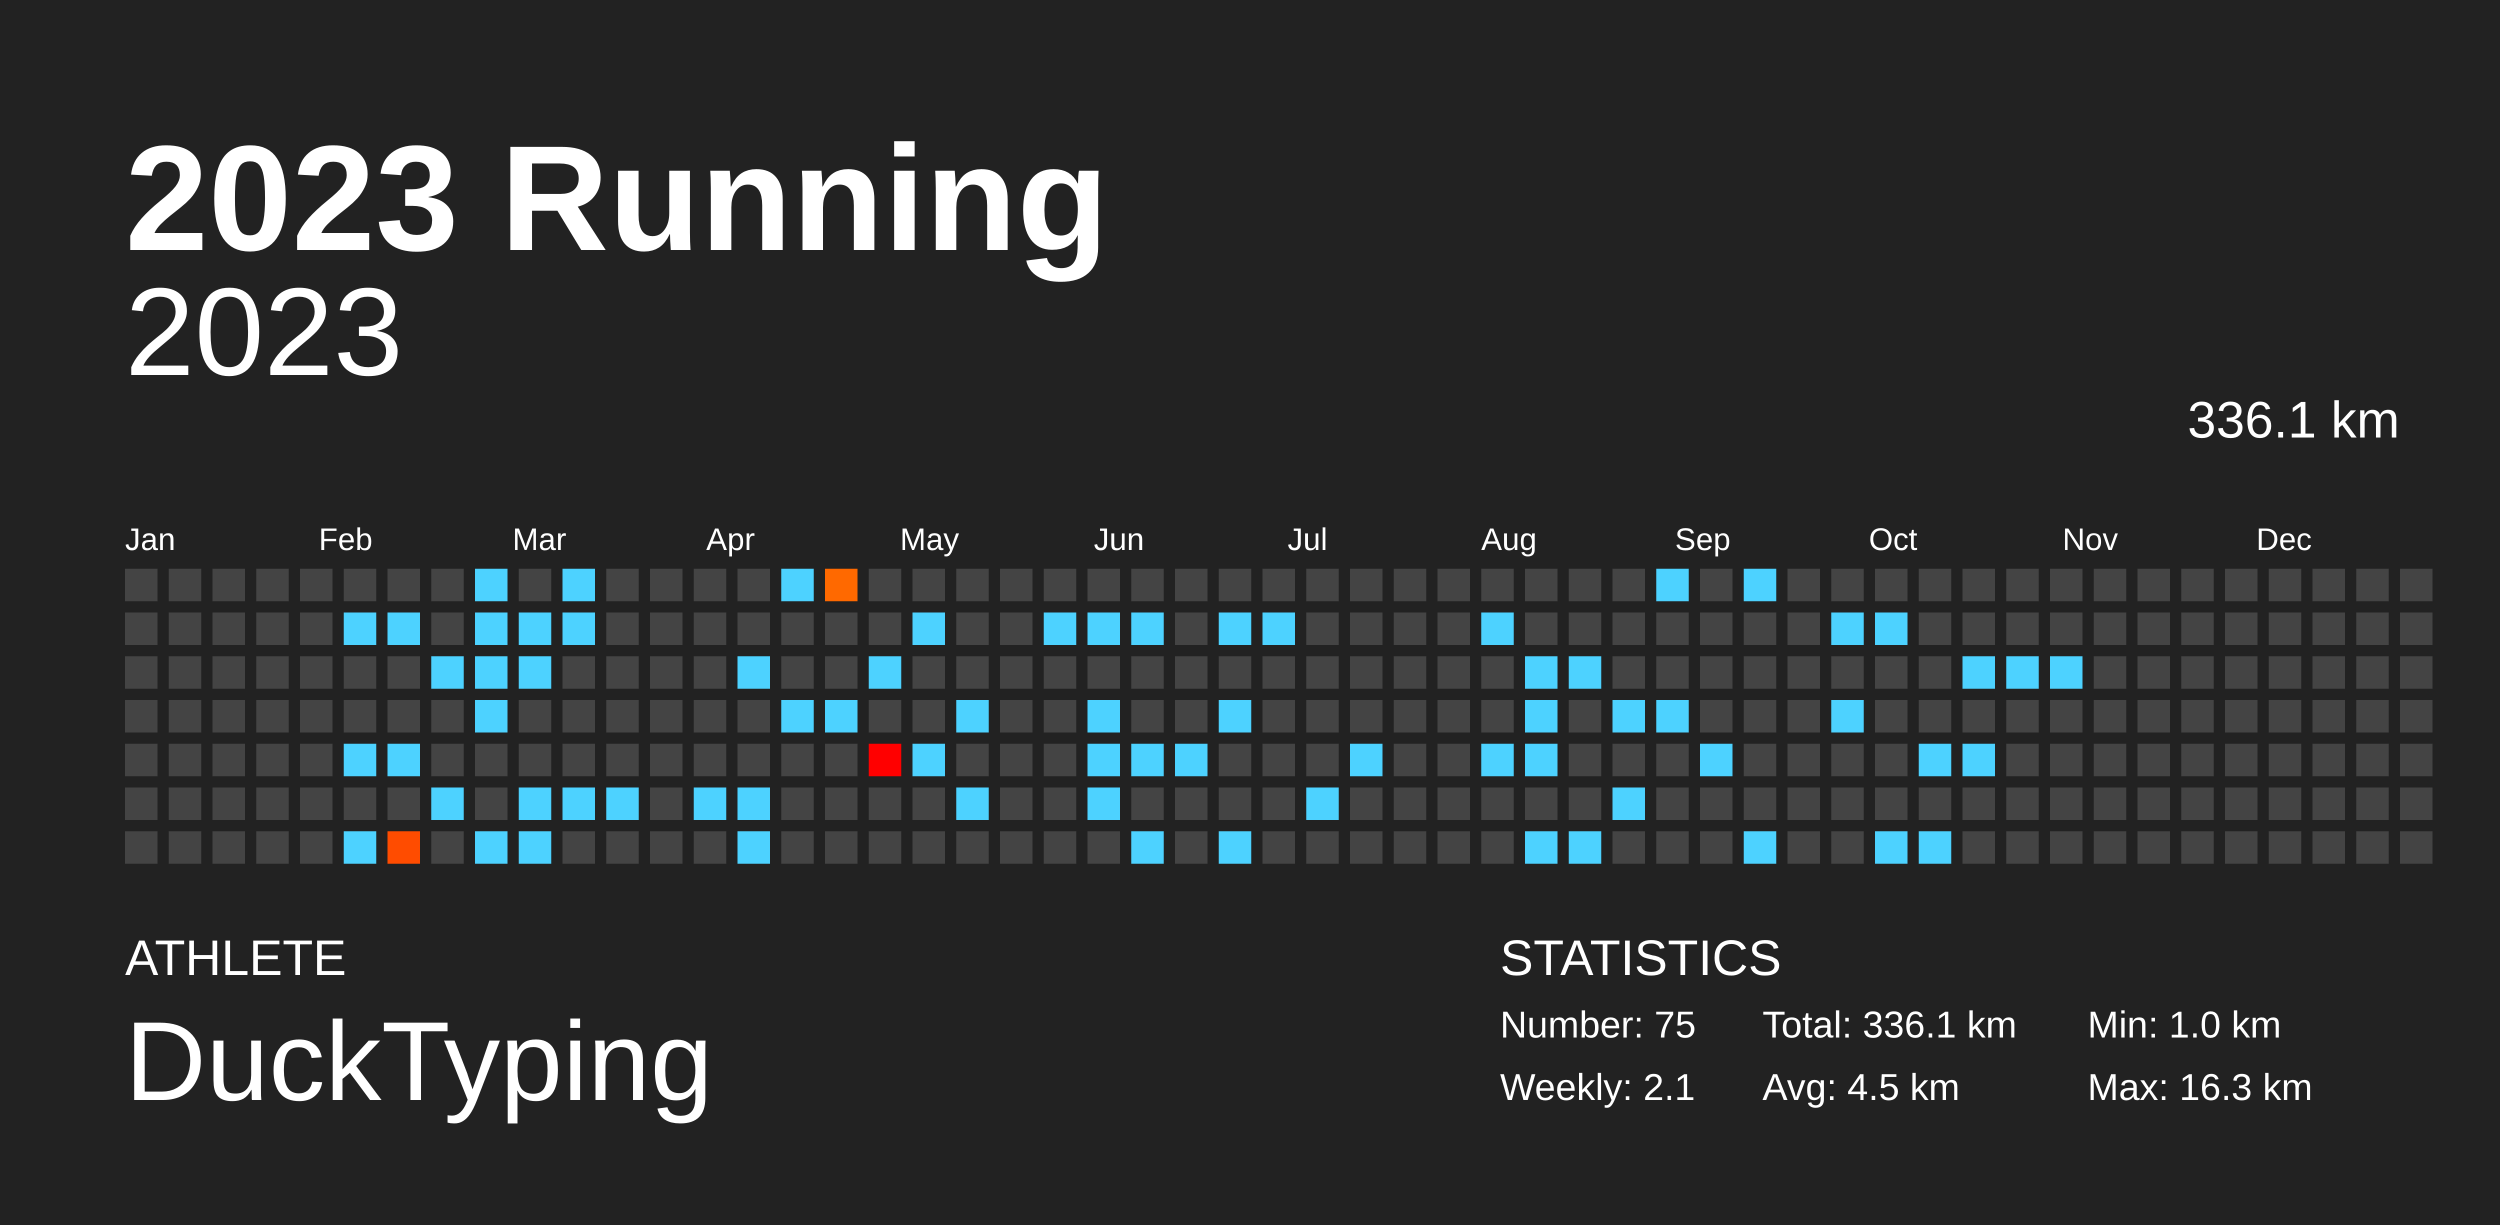
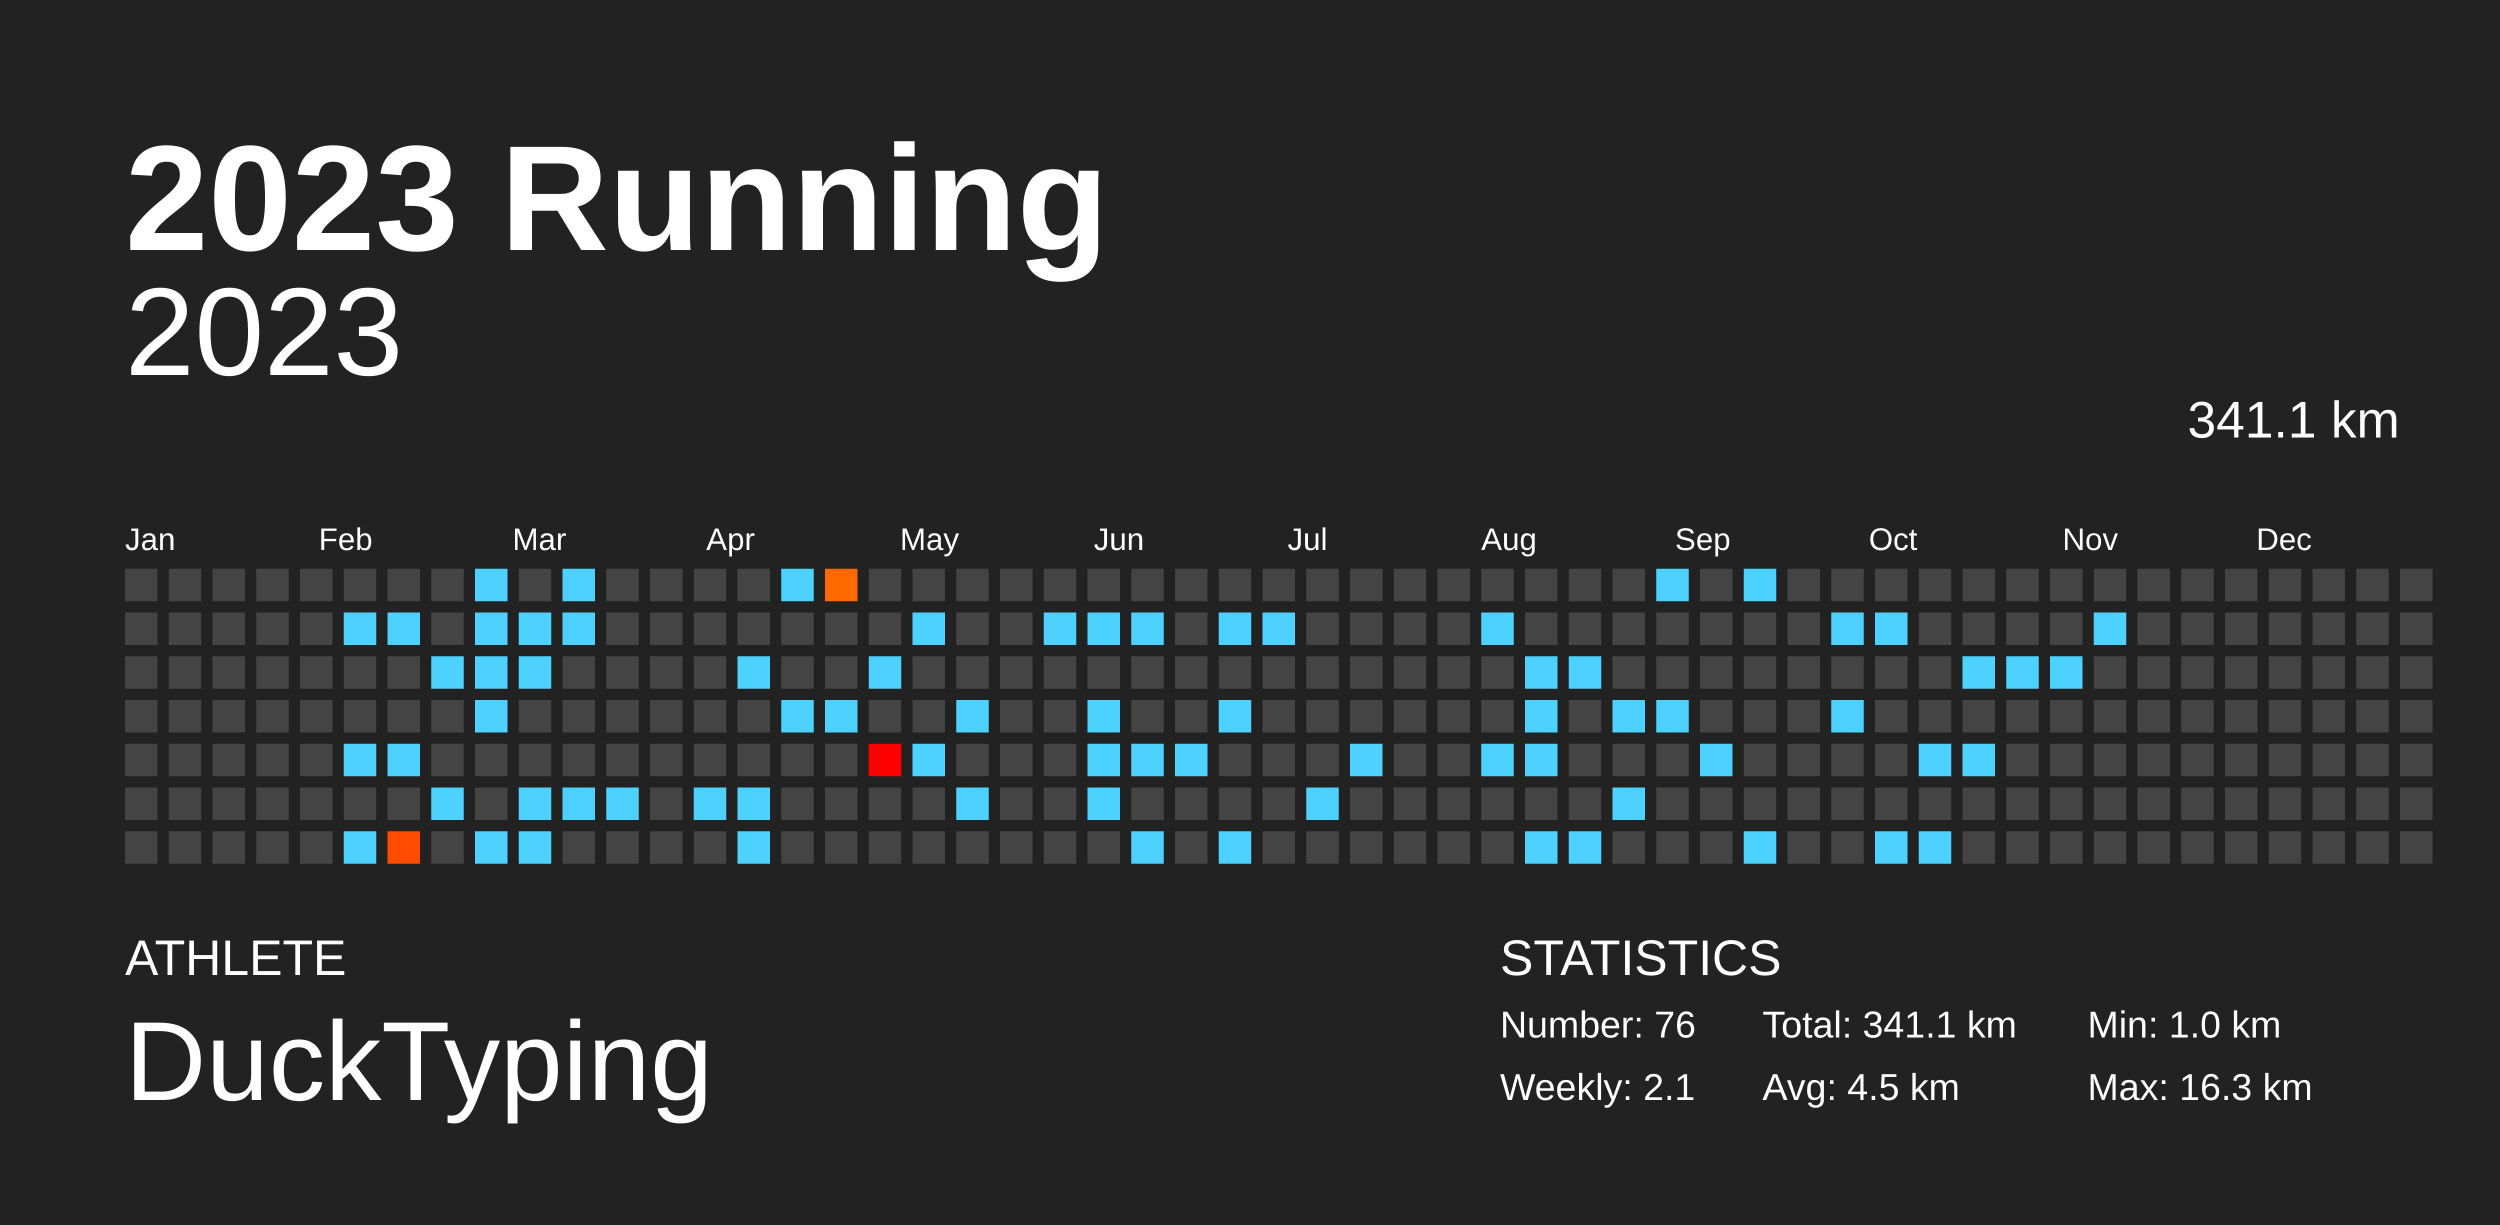
<svg xmlns="http://www.w3.org/2000/svg" baseProfile="full" height="98mm" version="1.1" viewBox="0,0,200,98" width="200mm">
  <defs />
  <rect fill="#222222" height="98" width="200" x="0" y="0" />
  <text fill="#FFFFFF" style="font-size:12px; font-family:Arial; font-weight:bold;" x="10" y="20">2023 Running</text>
  <text fill="#FFFFFF" style="font-size:4px; font-family:Arial" x="10" y="78">ATHLETE</text>
  <text fill="#FFFFFF" style="font-size:9px; font-family:Arial" x="10" y="88">DuckTyping</text>
  <text fill="#FFFFFF" style="font-size:4px; font-family:Arial" x="120" y="78">STATISTICS</text>
-   <text fill="#FFFFFF" style="font-size:3px; font-family:Arial" x="120" y="83">Number: 75</text>
+   <text fill="#FFFFFF" style="font-size:3px; font-family:Arial" x="120" y="83">Number: 76</text>
  <text fill="#FFFFFF" style="font-size:3px; font-family:Arial" x="120" y="88">Weekly: 2.1</text>
-   <text fill="#FFFFFF" style="font-size:3px; font-family:Arial" x="141" y="83">Total: 336.1 km</text>
+   <text fill="#FFFFFF" style="font-size:3px; font-family:Arial" x="141" y="83">Total: 341.1 km</text>
  <text fill="#FFFFFF" style="font-size:3px; font-family:Arial" x="141" y="88">Avg: 4.5 km</text>
  <text fill="#FFFFFF" style="font-size:3px; font-family:Arial" x="167" y="83">Min: 1.0 km</text>
  <text fill="#FFFFFF" style="font-size:3px; font-family:Arial" x="167" y="88">Max: 16.3 km</text>
  <text alignment-baseline="hanging" fill="#FFFFFF" style="font-size:10.0px; font-family:Arial;" x="10" y="30">2023</text>
-   <text alignment-baseline="hanging" fill="#FFFFFF" style="font-size:4.125px; font-family:Arial;" x="175" y="35">336.1 km</text>
+   <text alignment-baseline="hanging" fill="#FFFFFF" style="font-size:4.125px; font-family:Arial;" x="175" y="35">341.1 km</text>
  <text fill="#FFFFFF" style="font-size:2.5px; font-family:Arial" x="10.0" y="44">Jan</text>
  <text fill="#FFFFFF" style="font-size:2.5px; font-family:Arial" x="25.5" y="44">Feb</text>
  <text fill="#FFFFFF" style="font-size:2.5px; font-family:Arial" x="41.0" y="44">Mar</text>
  <text fill="#FFFFFF" style="font-size:2.5px; font-family:Arial" x="56.5" y="44">Apr</text>
  <text fill="#FFFFFF" style="font-size:2.5px; font-family:Arial" x="72.0" y="44">May</text>
  <text fill="#FFFFFF" style="font-size:2.5px; font-family:Arial" x="87.5" y="44">Jun</text>
  <text fill="#FFFFFF" style="font-size:2.5px; font-family:Arial" x="103.0" y="44">Jul</text>
  <text fill="#FFFFFF" style="font-size:2.5px; font-family:Arial" x="118.5" y="44">Aug</text>
  <text fill="#FFFFFF" style="font-size:2.5px; font-family:Arial" x="134.0" y="44">Sep</text>
  <text fill="#FFFFFF" style="font-size:2.5px; font-family:Arial" x="149.5" y="44">Oct</text>
  <text fill="#FFFFFF" style="font-size:2.5px; font-family:Arial" x="165.0" y="44">Nov</text>
  <text fill="#FFFFFF" style="font-size:2.5px; font-family:Arial" x="180.5" y="44">Dec</text>
  <rect fill="#444444" height="2.6" width="2.6" x="10.0" y="45.5" />
  <rect fill="#444444" height="2.6" width="2.6" x="10.0" y="49.0" />
  <rect fill="#444444" height="2.6" width="2.6" x="10.0" y="52.5" />
  <rect fill="#444444" height="2.6" width="2.6" x="10.0" y="56.0" />
  <rect fill="#444444" height="2.6" width="2.6" x="10.0" y="59.5" />
  <rect fill="#444444" height="2.6" width="2.6" x="10.0" y="63.0" />
  <rect fill="#444444" height="2.6" width="2.6" x="10.0" y="66.5" />
  <rect fill="#444444" height="2.6" width="2.6" x="13.5" y="45.5" />
  <rect fill="#444444" height="2.6" width="2.6" x="13.5" y="49.0" />
  <rect fill="#444444" height="2.6" width="2.6" x="13.5" y="52.5" />
  <rect fill="#444444" height="2.6" width="2.6" x="13.5" y="56.0" />
  <rect fill="#444444" height="2.6" width="2.6" x="13.5" y="59.5" />
  <rect fill="#444444" height="2.6" width="2.6" x="13.5" y="63.0" />
  <rect fill="#444444" height="2.6" width="2.6" x="13.5" y="66.5" />
  <rect fill="#444444" height="2.6" width="2.6" x="17.0" y="45.5" />
  <rect fill="#444444" height="2.6" width="2.6" x="17.0" y="49.0" />
  <rect fill="#444444" height="2.6" width="2.6" x="17.0" y="52.5" />
  <rect fill="#444444" height="2.6" width="2.6" x="17.0" y="56.0" />
  <rect fill="#444444" height="2.6" width="2.6" x="17.0" y="59.5" />
  <rect fill="#444444" height="2.6" width="2.6" x="17.0" y="63.0" />
  <rect fill="#444444" height="2.6" width="2.6" x="17.0" y="66.5" />
  <rect fill="#444444" height="2.6" width="2.6" x="20.5" y="45.5" />
  <rect fill="#444444" height="2.6" width="2.6" x="20.5" y="49.0" />
  <rect fill="#444444" height="2.6" width="2.6" x="20.5" y="52.5" />
  <rect fill="#444444" height="2.6" width="2.6" x="20.5" y="56.0" />
  <rect fill="#444444" height="2.6" width="2.6" x="20.5" y="59.5" />
  <rect fill="#444444" height="2.6" width="2.6" x="20.5" y="63.0" />
  <rect fill="#444444" height="2.6" width="2.6" x="20.5" y="66.5" />
  <rect fill="#444444" height="2.6" width="2.6" x="24.0" y="45.5" />
  <rect fill="#444444" height="2.6" width="2.6" x="24.0" y="49.0" />
  <rect fill="#444444" height="2.6" width="2.6" x="24.0" y="52.5" />
  <rect fill="#444444" height="2.6" width="2.6" x="24.0" y="56.0" />
  <rect fill="#444444" height="2.6" width="2.6" x="24.0" y="59.5" />
  <rect fill="#444444" height="2.6" width="2.6" x="24.0" y="63.0" />
  <rect fill="#444444" height="2.6" width="2.6" x="24.0" y="66.5" />
  <rect fill="#444444" height="2.6" width="2.6" x="27.5" y="45.5" />
  <rect fill="#4dd2ff" height="2.6" width="2.6" x="27.5" y="49.0" />
  <rect fill="#444444" height="2.6" width="2.6" x="27.5" y="52.5" />
  <rect fill="#444444" height="2.6" width="2.6" x="27.5" y="56.0" />
  <rect fill="#4dd2ff" height="2.6" width="2.6" x="27.5" y="59.5" />
  <rect fill="#444444" height="2.6" width="2.6" x="27.5" y="63.0" />
  <rect fill="#4dd2ff" height="2.6" width="2.6" x="27.5" y="66.5" />
  <rect fill="#444444" height="2.6" width="2.6" x="31.0" y="45.5" />
  <rect fill="#4dd2ff" height="2.6" width="2.6" x="31.0" y="49.0" />
  <rect fill="#444444" height="2.6" width="2.6" x="31.0" y="52.5" />
  <rect fill="#444444" height="2.6" width="2.6" x="31.0" y="56.0" />
  <rect fill="#4dd2ff" height="2.6" width="2.6" x="31.0" y="59.5" />
  <rect fill="#444444" height="2.6" width="2.6" x="31.0" y="63.0" />
  <rect fill="#ff4c00" height="2.6" width="2.6" x="31.0" y="66.5" />
  <rect fill="#444444" height="2.6" width="2.6" x="34.5" y="45.5" />
  <rect fill="#444444" height="2.6" width="2.6" x="34.5" y="49.0" />
  <rect fill="#4dd2ff" height="2.6" width="2.6" x="34.5" y="52.5" />
  <rect fill="#444444" height="2.6" width="2.6" x="34.5" y="56.0" />
  <rect fill="#444444" height="2.6" width="2.6" x="34.5" y="59.5" />
  <rect fill="#4dd2ff" height="2.6" width="2.6" x="34.5" y="63.0" />
  <rect fill="#444444" height="2.6" width="2.6" x="34.5" y="66.5" />
  <rect fill="#4dd2ff" height="2.6" width="2.6" x="38.0" y="45.5" />
  <rect fill="#4dd2ff" height="2.6" width="2.6" x="38.0" y="49.0" />
  <rect fill="#4dd2ff" height="2.6" width="2.6" x="38.0" y="52.5" />
  <rect fill="#4dd2ff" height="2.6" width="2.6" x="38.0" y="56.0" />
  <rect fill="#444444" height="2.6" width="2.6" x="38.0" y="59.5" />
  <rect fill="#444444" height="2.6" width="2.6" x="38.0" y="63.0" />
  <rect fill="#4dd2ff" height="2.6" width="2.6" x="38.0" y="66.5" />
  <rect fill="#444444" height="2.6" width="2.6" x="41.5" y="45.5" />
  <rect fill="#4dd2ff" height="2.6" width="2.6" x="41.5" y="49.0" />
  <rect fill="#4dd2ff" height="2.6" width="2.6" x="41.5" y="52.5" />
  <rect fill="#444444" height="2.6" width="2.6" x="41.5" y="56.0" />
  <rect fill="#444444" height="2.6" width="2.6" x="41.5" y="59.5" />
  <rect fill="#4dd2ff" height="2.6" width="2.6" x="41.5" y="63.0" />
  <rect fill="#4dd2ff" height="2.6" width="2.6" x="41.5" y="66.5" />
  <rect fill="#4dd2ff" height="2.6" width="2.6" x="45.0" y="45.5" />
  <rect fill="#4dd2ff" height="2.6" width="2.6" x="45.0" y="49.0" />
  <rect fill="#444444" height="2.6" width="2.6" x="45.0" y="52.5" />
  <rect fill="#444444" height="2.6" width="2.6" x="45.0" y="56.0" />
  <rect fill="#444444" height="2.6" width="2.6" x="45.0" y="59.5" />
  <rect fill="#4dd2ff" height="2.6" width="2.6" x="45.0" y="63.0" />
  <rect fill="#444444" height="2.6" width="2.6" x="45.0" y="66.5" />
  <rect fill="#444444" height="2.6" width="2.6" x="48.5" y="45.5" />
  <rect fill="#444444" height="2.6" width="2.6" x="48.5" y="49.0" />
  <rect fill="#444444" height="2.6" width="2.6" x="48.5" y="52.5" />
  <rect fill="#444444" height="2.6" width="2.6" x="48.5" y="56.0" />
  <rect fill="#444444" height="2.6" width="2.6" x="48.5" y="59.5" />
  <rect fill="#4dd2ff" height="2.6" width="2.6" x="48.5" y="63.0" />
  <rect fill="#444444" height="2.6" width="2.6" x="48.5" y="66.5" />
  <rect fill="#444444" height="2.6" width="2.6" x="52.0" y="45.5" />
  <rect fill="#444444" height="2.6" width="2.6" x="52.0" y="49.0" />
  <rect fill="#444444" height="2.6" width="2.6" x="52.0" y="52.5" />
  <rect fill="#444444" height="2.6" width="2.6" x="52.0" y="56.0" />
  <rect fill="#444444" height="2.6" width="2.6" x="52.0" y="59.5" />
  <rect fill="#444444" height="2.6" width="2.6" x="52.0" y="63.0" />
  <rect fill="#444444" height="2.6" width="2.6" x="52.0" y="66.5" />
  <rect fill="#444444" height="2.6" width="2.6" x="55.5" y="45.5" />
  <rect fill="#444444" height="2.6" width="2.6" x="55.5" y="49.0" />
  <rect fill="#444444" height="2.6" width="2.6" x="55.5" y="52.5" />
  <rect fill="#444444" height="2.6" width="2.6" x="55.5" y="56.0" />
  <rect fill="#444444" height="2.6" width="2.6" x="55.5" y="59.5" />
  <rect fill="#4dd2ff" height="2.6" width="2.6" x="55.5" y="63.0" />
  <rect fill="#444444" height="2.6" width="2.6" x="55.5" y="66.5" />
  <rect fill="#444444" height="2.6" width="2.6" x="59.0" y="45.5" />
  <rect fill="#444444" height="2.6" width="2.6" x="59.0" y="49.0" />
  <rect fill="#4dd2ff" height="2.6" width="2.6" x="59.0" y="52.5" />
  <rect fill="#444444" height="2.6" width="2.6" x="59.0" y="56.0" />
  <rect fill="#444444" height="2.6" width="2.6" x="59.0" y="59.5" />
  <rect fill="#4dd2ff" height="2.6" width="2.6" x="59.0" y="63.0" />
  <rect fill="#4dd2ff" height="2.6" width="2.6" x="59.0" y="66.5" />
  <rect fill="#4dd2ff" height="2.6" width="2.6" x="62.5" y="45.5" />
  <rect fill="#444444" height="2.6" width="2.6" x="62.5" y="49.0" />
  <rect fill="#444444" height="2.6" width="2.6" x="62.5" y="52.5" />
  <rect fill="#4dd2ff" height="2.6" width="2.6" x="62.5" y="56.0" />
  <rect fill="#444444" height="2.6" width="2.6" x="62.5" y="59.5" />
  <rect fill="#444444" height="2.6" width="2.6" x="62.5" y="63.0" />
  <rect fill="#444444" height="2.6" width="2.6" x="62.5" y="66.5" />
  <rect fill="#ff6900" height="2.6" width="2.6" x="66.0" y="45.5" />
  <rect fill="#444444" height="2.6" width="2.6" x="66.0" y="49.0" />
  <rect fill="#444444" height="2.6" width="2.6" x="66.0" y="52.5" />
  <rect fill="#4dd2ff" height="2.6" width="2.6" x="66.0" y="56.0" />
  <rect fill="#444444" height="2.6" width="2.6" x="66.0" y="59.5" />
  <rect fill="#444444" height="2.6" width="2.6" x="66.0" y="63.0" />
  <rect fill="#444444" height="2.6" width="2.6" x="66.0" y="66.5" />
  <rect fill="#444444" height="2.6" width="2.6" x="69.5" y="45.5" />
  <rect fill="#444444" height="2.6" width="2.6" x="69.5" y="49.0" />
  <rect fill="#4dd2ff" height="2.6" width="2.6" x="69.5" y="52.5" />
  <rect fill="#444444" height="2.6" width="2.6" x="69.5" y="56.0" />
  <rect fill="#ff0000" height="2.6" width="2.6" x="69.5" y="59.5" />
  <rect fill="#444444" height="2.6" width="2.6" x="69.5" y="63.0" />
  <rect fill="#444444" height="2.6" width="2.6" x="69.5" y="66.5" />
  <rect fill="#444444" height="2.6" width="2.6" x="73.0" y="45.5" />
  <rect fill="#4dd2ff" height="2.6" width="2.6" x="73.0" y="49.0" />
  <rect fill="#444444" height="2.6" width="2.6" x="73.0" y="52.5" />
  <rect fill="#444444" height="2.6" width="2.6" x="73.0" y="56.0" />
  <rect fill="#4dd2ff" height="2.6" width="2.6" x="73.0" y="59.5" />
  <rect fill="#444444" height="2.6" width="2.6" x="73.0" y="63.0" />
  <rect fill="#444444" height="2.6" width="2.6" x="73.0" y="66.5" />
  <rect fill="#444444" height="2.6" width="2.6" x="76.5" y="45.5" />
  <rect fill="#444444" height="2.6" width="2.6" x="76.5" y="49.0" />
  <rect fill="#444444" height="2.6" width="2.6" x="76.5" y="52.5" />
  <rect fill="#4dd2ff" height="2.6" width="2.6" x="76.5" y="56.0" />
  <rect fill="#444444" height="2.6" width="2.6" x="76.5" y="59.5" />
  <rect fill="#4dd2ff" height="2.6" width="2.6" x="76.5" y="63.0" />
  <rect fill="#444444" height="2.6" width="2.6" x="76.5" y="66.5" />
  <rect fill="#444444" height="2.6" width="2.6" x="80.0" y="45.5" />
  <rect fill="#444444" height="2.6" width="2.6" x="80.0" y="49.0" />
  <rect fill="#444444" height="2.6" width="2.6" x="80.0" y="52.5" />
  <rect fill="#444444" height="2.6" width="2.6" x="80.0" y="56.0" />
  <rect fill="#444444" height="2.6" width="2.6" x="80.0" y="59.5" />
  <rect fill="#444444" height="2.6" width="2.6" x="80.0" y="63.0" />
  <rect fill="#444444" height="2.6" width="2.6" x="80.0" y="66.5" />
  <rect fill="#444444" height="2.6" width="2.6" x="83.5" y="45.5" />
  <rect fill="#4dd2ff" height="2.6" width="2.6" x="83.5" y="49.0" />
  <rect fill="#444444" height="2.6" width="2.6" x="83.5" y="52.5" />
  <rect fill="#444444" height="2.6" width="2.6" x="83.5" y="56.0" />
  <rect fill="#444444" height="2.6" width="2.6" x="83.5" y="59.5" />
  <rect fill="#444444" height="2.6" width="2.6" x="83.5" y="63.0" />
  <rect fill="#444444" height="2.6" width="2.6" x="83.5" y="66.5" />
  <rect fill="#444444" height="2.6" width="2.6" x="87.0" y="45.5" />
  <rect fill="#4dd2ff" height="2.6" width="2.6" x="87.0" y="49.0" />
  <rect fill="#444444" height="2.6" width="2.6" x="87.0" y="52.5" />
  <rect fill="#4dd2ff" height="2.6" width="2.6" x="87.0" y="56.0" />
  <rect fill="#4dd2ff" height="2.6" width="2.6" x="87.0" y="59.5" />
  <rect fill="#4dd2ff" height="2.6" width="2.6" x="87.0" y="63.0" />
  <rect fill="#444444" height="2.6" width="2.6" x="87.0" y="66.5" />
  <rect fill="#444444" height="2.6" width="2.6" x="90.5" y="45.5" />
  <rect fill="#4dd2ff" height="2.6" width="2.6" x="90.5" y="49.0" />
  <rect fill="#444444" height="2.6" width="2.6" x="90.5" y="52.5" />
  <rect fill="#444444" height="2.6" width="2.6" x="90.5" y="56.0" />
  <rect fill="#4dd2ff" height="2.6" width="2.6" x="90.5" y="59.5" />
  <rect fill="#444444" height="2.6" width="2.6" x="90.5" y="63.0" />
  <rect fill="#4dd2ff" height="2.6" width="2.6" x="90.5" y="66.5" />
  <rect fill="#444444" height="2.6" width="2.6" x="94.0" y="45.5" />
  <rect fill="#444444" height="2.6" width="2.6" x="94.0" y="49.0" />
  <rect fill="#444444" height="2.6" width="2.6" x="94.0" y="52.5" />
  <rect fill="#444444" height="2.6" width="2.6" x="94.0" y="56.0" />
  <rect fill="#4dd2ff" height="2.6" width="2.6" x="94.0" y="59.5" />
  <rect fill="#444444" height="2.6" width="2.6" x="94.0" y="63.0" />
  <rect fill="#444444" height="2.6" width="2.6" x="94.0" y="66.5" />
  <rect fill="#444444" height="2.6" width="2.6" x="97.5" y="45.5" />
  <rect fill="#4dd2ff" height="2.6" width="2.6" x="97.5" y="49.0" />
  <rect fill="#444444" height="2.6" width="2.6" x="97.5" y="52.5" />
  <rect fill="#4dd2ff" height="2.6" width="2.6" x="97.5" y="56.0" />
  <rect fill="#444444" height="2.6" width="2.6" x="97.5" y="59.5" />
  <rect fill="#444444" height="2.6" width="2.6" x="97.5" y="63.0" />
  <rect fill="#4dd2ff" height="2.6" width="2.6" x="97.5" y="66.5" />
  <rect fill="#444444" height="2.6" width="2.6" x="101.0" y="45.5" />
  <rect fill="#4dd2ff" height="2.6" width="2.6" x="101.0" y="49.0" />
  <rect fill="#444444" height="2.6" width="2.6" x="101.0" y="52.5" />
  <rect fill="#444444" height="2.6" width="2.6" x="101.0" y="56.0" />
  <rect fill="#444444" height="2.6" width="2.6" x="101.0" y="59.5" />
  <rect fill="#444444" height="2.6" width="2.6" x="101.0" y="63.0" />
  <rect fill="#444444" height="2.6" width="2.6" x="101.0" y="66.5" />
  <rect fill="#444444" height="2.6" width="2.6" x="104.5" y="45.5" />
  <rect fill="#444444" height="2.6" width="2.6" x="104.5" y="49.0" />
  <rect fill="#444444" height="2.6" width="2.6" x="104.5" y="52.5" />
  <rect fill="#444444" height="2.6" width="2.6" x="104.5" y="56.0" />
  <rect fill="#444444" height="2.6" width="2.6" x="104.5" y="59.5" />
  <rect fill="#4dd2ff" height="2.6" width="2.6" x="104.5" y="63.0" />
  <rect fill="#444444" height="2.6" width="2.6" x="104.5" y="66.5" />
  <rect fill="#444444" height="2.6" width="2.6" x="108.0" y="45.5" />
  <rect fill="#444444" height="2.6" width="2.6" x="108.0" y="49.0" />
  <rect fill="#444444" height="2.6" width="2.6" x="108.0" y="52.5" />
  <rect fill="#444444" height="2.6" width="2.6" x="108.0" y="56.0" />
  <rect fill="#4dd2ff" height="2.6" width="2.6" x="108.0" y="59.5" />
  <rect fill="#444444" height="2.6" width="2.6" x="108.0" y="63.0" />
  <rect fill="#444444" height="2.6" width="2.6" x="108.0" y="66.5" />
  <rect fill="#444444" height="2.6" width="2.6" x="111.5" y="45.5" />
  <rect fill="#444444" height="2.6" width="2.6" x="111.5" y="49.0" />
  <rect fill="#444444" height="2.6" width="2.6" x="111.5" y="52.5" />
  <rect fill="#444444" height="2.6" width="2.6" x="111.5" y="56.0" />
  <rect fill="#444444" height="2.6" width="2.6" x="111.5" y="59.5" />
  <rect fill="#444444" height="2.6" width="2.6" x="111.5" y="63.0" />
  <rect fill="#444444" height="2.6" width="2.6" x="111.5" y="66.5" />
  <rect fill="#444444" height="2.6" width="2.6" x="115.0" y="45.5" />
  <rect fill="#444444" height="2.6" width="2.6" x="115.0" y="49.0" />
  <rect fill="#444444" height="2.6" width="2.6" x="115.0" y="52.5" />
  <rect fill="#444444" height="2.6" width="2.6" x="115.0" y="56.0" />
  <rect fill="#444444" height="2.6" width="2.6" x="115.0" y="59.5" />
  <rect fill="#444444" height="2.6" width="2.6" x="115.0" y="63.0" />
  <rect fill="#444444" height="2.6" width="2.6" x="115.0" y="66.5" />
  <rect fill="#444444" height="2.6" width="2.6" x="118.5" y="45.5" />
  <rect fill="#4dd2ff" height="2.6" width="2.6" x="118.5" y="49.0" />
  <rect fill="#444444" height="2.6" width="2.6" x="118.5" y="52.5" />
  <rect fill="#444444" height="2.6" width="2.6" x="118.5" y="56.0" />
  <rect fill="#4dd2ff" height="2.6" width="2.6" x="118.5" y="59.5" />
  <rect fill="#444444" height="2.6" width="2.6" x="118.5" y="63.0" />
  <rect fill="#444444" height="2.6" width="2.6" x="118.5" y="66.5" />
  <rect fill="#444444" height="2.6" width="2.6" x="122.0" y="45.5" />
  <rect fill="#444444" height="2.6" width="2.6" x="122.0" y="49.0" />
  <rect fill="#4dd2ff" height="2.6" width="2.6" x="122.0" y="52.5" />
  <rect fill="#4dd2ff" height="2.6" width="2.6" x="122.0" y="56.0" />
  <rect fill="#4dd2ff" height="2.6" width="2.6" x="122.0" y="59.5" />
  <rect fill="#444444" height="2.6" width="2.6" x="122.0" y="63.0" />
  <rect fill="#4dd2ff" height="2.6" width="2.6" x="122.0" y="66.5" />
  <rect fill="#444444" height="2.6" width="2.6" x="125.5" y="45.5" />
  <rect fill="#444444" height="2.6" width="2.6" x="125.5" y="49.0" />
  <rect fill="#4dd2ff" height="2.6" width="2.6" x="125.5" y="52.5" />
  <rect fill="#444444" height="2.6" width="2.6" x="125.5" y="56.0" />
  <rect fill="#444444" height="2.6" width="2.6" x="125.5" y="59.5" />
  <rect fill="#444444" height="2.6" width="2.6" x="125.5" y="63.0" />
  <rect fill="#4dd2ff" height="2.6" width="2.6" x="125.5" y="66.5" />
  <rect fill="#444444" height="2.6" width="2.6" x="129.0" y="45.5" />
  <rect fill="#444444" height="2.6" width="2.6" x="129.0" y="49.0" />
  <rect fill="#444444" height="2.6" width="2.6" x="129.0" y="52.5" />
  <rect fill="#4dd2ff" height="2.6" width="2.6" x="129.0" y="56.0" />
  <rect fill="#444444" height="2.6" width="2.6" x="129.0" y="59.5" />
  <rect fill="#4dd2ff" height="2.6" width="2.6" x="129.0" y="63.0" />
  <rect fill="#444444" height="2.6" width="2.6" x="129.0" y="66.5" />
  <rect fill="#4dd2ff" height="2.6" width="2.6" x="132.5" y="45.5" />
  <rect fill="#444444" height="2.6" width="2.6" x="132.5" y="49.0" />
  <rect fill="#444444" height="2.6" width="2.6" x="132.5" y="52.5" />
  <rect fill="#4dd2ff" height="2.6" width="2.6" x="132.5" y="56.0" />
  <rect fill="#444444" height="2.6" width="2.6" x="132.5" y="59.5" />
  <rect fill="#444444" height="2.6" width="2.6" x="132.5" y="63.0" />
  <rect fill="#444444" height="2.6" width="2.6" x="132.5" y="66.5" />
  <rect fill="#444444" height="2.6" width="2.6" x="136.0" y="45.5" />
  <rect fill="#444444" height="2.6" width="2.6" x="136.0" y="49.0" />
  <rect fill="#444444" height="2.6" width="2.6" x="136.0" y="52.5" />
  <rect fill="#444444" height="2.6" width="2.6" x="136.0" y="56.0" />
  <rect fill="#4dd2ff" height="2.6" width="2.6" x="136.0" y="59.5" />
  <rect fill="#444444" height="2.6" width="2.6" x="136.0" y="63.0" />
  <rect fill="#444444" height="2.6" width="2.6" x="136.0" y="66.5" />
  <rect fill="#4dd2ff" height="2.6" width="2.6" x="139.5" y="45.5" />
  <rect fill="#444444" height="2.6" width="2.6" x="139.5" y="49.0" />
  <rect fill="#444444" height="2.6" width="2.6" x="139.5" y="52.5" />
  <rect fill="#444444" height="2.6" width="2.6" x="139.5" y="56.0" />
  <rect fill="#444444" height="2.6" width="2.6" x="139.5" y="59.5" />
  <rect fill="#444444" height="2.6" width="2.6" x="139.5" y="63.0" />
  <rect fill="#4dd2ff" height="2.6" width="2.6" x="139.5" y="66.5" />
  <rect fill="#444444" height="2.6" width="2.6" x="143.0" y="45.5" />
  <rect fill="#444444" height="2.6" width="2.6" x="143.0" y="49.0" />
  <rect fill="#444444" height="2.6" width="2.6" x="143.0" y="52.5" />
  <rect fill="#444444" height="2.6" width="2.6" x="143.0" y="56.0" />
  <rect fill="#444444" height="2.6" width="2.6" x="143.0" y="59.5" />
  <rect fill="#444444" height="2.6" width="2.6" x="143.0" y="63.0" />
  <rect fill="#444444" height="2.6" width="2.6" x="143.0" y="66.5" />
  <rect fill="#444444" height="2.6" width="2.6" x="146.5" y="45.5" />
  <rect fill="#4dd2ff" height="2.6" width="2.6" x="146.5" y="49.0" />
  <rect fill="#444444" height="2.6" width="2.6" x="146.5" y="52.5" />
  <rect fill="#4dd2ff" height="2.6" width="2.6" x="146.5" y="56.0" />
  <rect fill="#444444" height="2.6" width="2.6" x="146.5" y="59.5" />
  <rect fill="#444444" height="2.6" width="2.6" x="146.5" y="63.0" />
  <rect fill="#444444" height="2.6" width="2.6" x="146.5" y="66.5" />
  <rect fill="#444444" height="2.6" width="2.6" x="150.0" y="45.5" />
  <rect fill="#4dd2ff" height="2.6" width="2.6" x="150.0" y="49.0" />
  <rect fill="#444444" height="2.6" width="2.6" x="150.0" y="52.5" />
  <rect fill="#444444" height="2.6" width="2.6" x="150.0" y="56.0" />
  <rect fill="#444444" height="2.6" width="2.6" x="150.0" y="59.5" />
  <rect fill="#444444" height="2.6" width="2.6" x="150.0" y="63.0" />
  <rect fill="#4dd2ff" height="2.6" width="2.6" x="150.0" y="66.5" />
  <rect fill="#444444" height="2.6" width="2.6" x="153.5" y="45.5" />
  <rect fill="#444444" height="2.6" width="2.6" x="153.5" y="49.0" />
  <rect fill="#444444" height="2.6" width="2.6" x="153.5" y="52.5" />
  <rect fill="#444444" height="2.6" width="2.6" x="153.5" y="56.0" />
  <rect fill="#4dd2ff" height="2.6" width="2.6" x="153.5" y="59.5" />
  <rect fill="#444444" height="2.6" width="2.6" x="153.5" y="63.0" />
  <rect fill="#4dd2ff" height="2.6" width="2.6" x="153.5" y="66.5" />
  <rect fill="#444444" height="2.6" width="2.6" x="157.0" y="45.5" />
  <rect fill="#444444" height="2.6" width="2.6" x="157.0" y="49.0" />
  <rect fill="#4dd2ff" height="2.6" width="2.6" x="157.0" y="52.5" />
  <rect fill="#444444" height="2.6" width="2.6" x="157.0" y="56.0" />
  <rect fill="#4dd2ff" height="2.6" width="2.6" x="157.0" y="59.5" />
  <rect fill="#444444" height="2.6" width="2.6" x="157.0" y="63.0" />
  <rect fill="#444444" height="2.6" width="2.6" x="157.0" y="66.5" />
  <rect fill="#444444" height="2.6" width="2.6" x="160.5" y="45.5" />
  <rect fill="#444444" height="2.6" width="2.6" x="160.5" y="49.0" />
  <rect fill="#4dd2ff" height="2.6" width="2.6" x="160.5" y="52.5" />
  <rect fill="#444444" height="2.6" width="2.6" x="160.5" y="56.0" />
  <rect fill="#444444" height="2.6" width="2.6" x="160.5" y="59.5" />
  <rect fill="#444444" height="2.6" width="2.6" x="160.5" y="63.0" />
  <rect fill="#444444" height="2.6" width="2.6" x="160.5" y="66.5" />
  <rect fill="#444444" height="2.6" width="2.6" x="164.0" y="45.5" />
  <rect fill="#444444" height="2.6" width="2.6" x="164.0" y="49.0" />
  <rect fill="#4dd2ff" height="2.6" width="2.6" x="164.0" y="52.5" />
  <rect fill="#444444" height="2.6" width="2.6" x="164.0" y="56.0" />
  <rect fill="#444444" height="2.6" width="2.6" x="164.0" y="59.5" />
  <rect fill="#444444" height="2.6" width="2.6" x="164.0" y="63.0" />
  <rect fill="#444444" height="2.6" width="2.6" x="164.0" y="66.5" />
  <rect fill="#444444" height="2.6" width="2.6" x="167.5" y="45.5" />
-   <rect fill="#444444" height="2.6" width="2.6" x="167.5" y="49.0" />
+   <rect fill="#4dd2ff" height="2.6" width="2.6" x="167.5" y="49.0" />
  <rect fill="#444444" height="2.6" width="2.6" x="167.5" y="52.5" />
  <rect fill="#444444" height="2.6" width="2.6" x="167.5" y="56.0" />
  <rect fill="#444444" height="2.6" width="2.6" x="167.5" y="59.5" />
  <rect fill="#444444" height="2.6" width="2.6" x="167.5" y="63.0" />
  <rect fill="#444444" height="2.6" width="2.6" x="167.5" y="66.5" />
  <rect fill="#444444" height="2.6" width="2.6" x="171.0" y="45.5" />
  <rect fill="#444444" height="2.6" width="2.6" x="171.0" y="49.0" />
  <rect fill="#444444" height="2.6" width="2.6" x="171.0" y="52.5" />
  <rect fill="#444444" height="2.6" width="2.6" x="171.0" y="56.0" />
  <rect fill="#444444" height="2.6" width="2.6" x="171.0" y="59.5" />
  <rect fill="#444444" height="2.6" width="2.6" x="171.0" y="63.0" />
  <rect fill="#444444" height="2.6" width="2.6" x="171.0" y="66.5" />
  <rect fill="#444444" height="2.6" width="2.6" x="174.5" y="45.5" />
  <rect fill="#444444" height="2.6" width="2.6" x="174.5" y="49.0" />
  <rect fill="#444444" height="2.6" width="2.6" x="174.5" y="52.5" />
  <rect fill="#444444" height="2.6" width="2.6" x="174.5" y="56.0" />
  <rect fill="#444444" height="2.6" width="2.6" x="174.5" y="59.5" />
  <rect fill="#444444" height="2.6" width="2.6" x="174.5" y="63.0" />
  <rect fill="#444444" height="2.6" width="2.6" x="174.5" y="66.5" />
  <rect fill="#444444" height="2.6" width="2.6" x="178.0" y="45.5" />
  <rect fill="#444444" height="2.6" width="2.6" x="178.0" y="49.0" />
  <rect fill="#444444" height="2.6" width="2.6" x="178.0" y="52.5" />
  <rect fill="#444444" height="2.6" width="2.6" x="178.0" y="56.0" />
  <rect fill="#444444" height="2.6" width="2.6" x="178.0" y="59.5" />
  <rect fill="#444444" height="2.6" width="2.6" x="178.0" y="63.0" />
  <rect fill="#444444" height="2.6" width="2.6" x="178.0" y="66.5" />
  <rect fill="#444444" height="2.6" width="2.6" x="181.5" y="45.5" />
  <rect fill="#444444" height="2.6" width="2.6" x="181.5" y="49.0" />
  <rect fill="#444444" height="2.6" width="2.6" x="181.5" y="52.5" />
  <rect fill="#444444" height="2.6" width="2.6" x="181.5" y="56.0" />
  <rect fill="#444444" height="2.6" width="2.6" x="181.5" y="59.5" />
  <rect fill="#444444" height="2.6" width="2.6" x="181.5" y="63.0" />
  <rect fill="#444444" height="2.6" width="2.6" x="181.5" y="66.5" />
  <rect fill="#444444" height="2.6" width="2.6" x="185.0" y="45.5" />
  <rect fill="#444444" height="2.6" width="2.6" x="185.0" y="49.0" />
  <rect fill="#444444" height="2.6" width="2.6" x="185.0" y="52.5" />
  <rect fill="#444444" height="2.6" width="2.6" x="185.0" y="56.0" />
  <rect fill="#444444" height="2.6" width="2.6" x="185.0" y="59.5" />
  <rect fill="#444444" height="2.6" width="2.6" x="185.0" y="63.0" />
  <rect fill="#444444" height="2.6" width="2.6" x="185.0" y="66.5" />
  <rect fill="#444444" height="2.6" width="2.6" x="188.5" y="45.5" />
  <rect fill="#444444" height="2.6" width="2.6" x="188.5" y="49.0" />
  <rect fill="#444444" height="2.6" width="2.6" x="188.5" y="52.5" />
  <rect fill="#444444" height="2.6" width="2.6" x="188.5" y="56.0" />
  <rect fill="#444444" height="2.6" width="2.6" x="188.5" y="59.5" />
  <rect fill="#444444" height="2.6" width="2.6" x="188.5" y="63.0" />
  <rect fill="#444444" height="2.6" width="2.6" x="188.5" y="66.5" />
  <rect fill="#444444" height="2.6" width="2.6" x="192.0" y="45.5" />
  <rect fill="#444444" height="2.6" width="2.6" x="192.0" y="49.0" />
  <rect fill="#444444" height="2.6" width="2.6" x="192.0" y="52.5" />
  <rect fill="#444444" height="2.6" width="2.6" x="192.0" y="56.0" />
  <rect fill="#444444" height="2.6" width="2.6" x="192.0" y="59.5" />
  <rect fill="#444444" height="2.6" width="2.6" x="192.0" y="63.0" />
  <rect fill="#444444" height="2.6" width="2.6" x="192.0" y="66.5" />
</svg>
